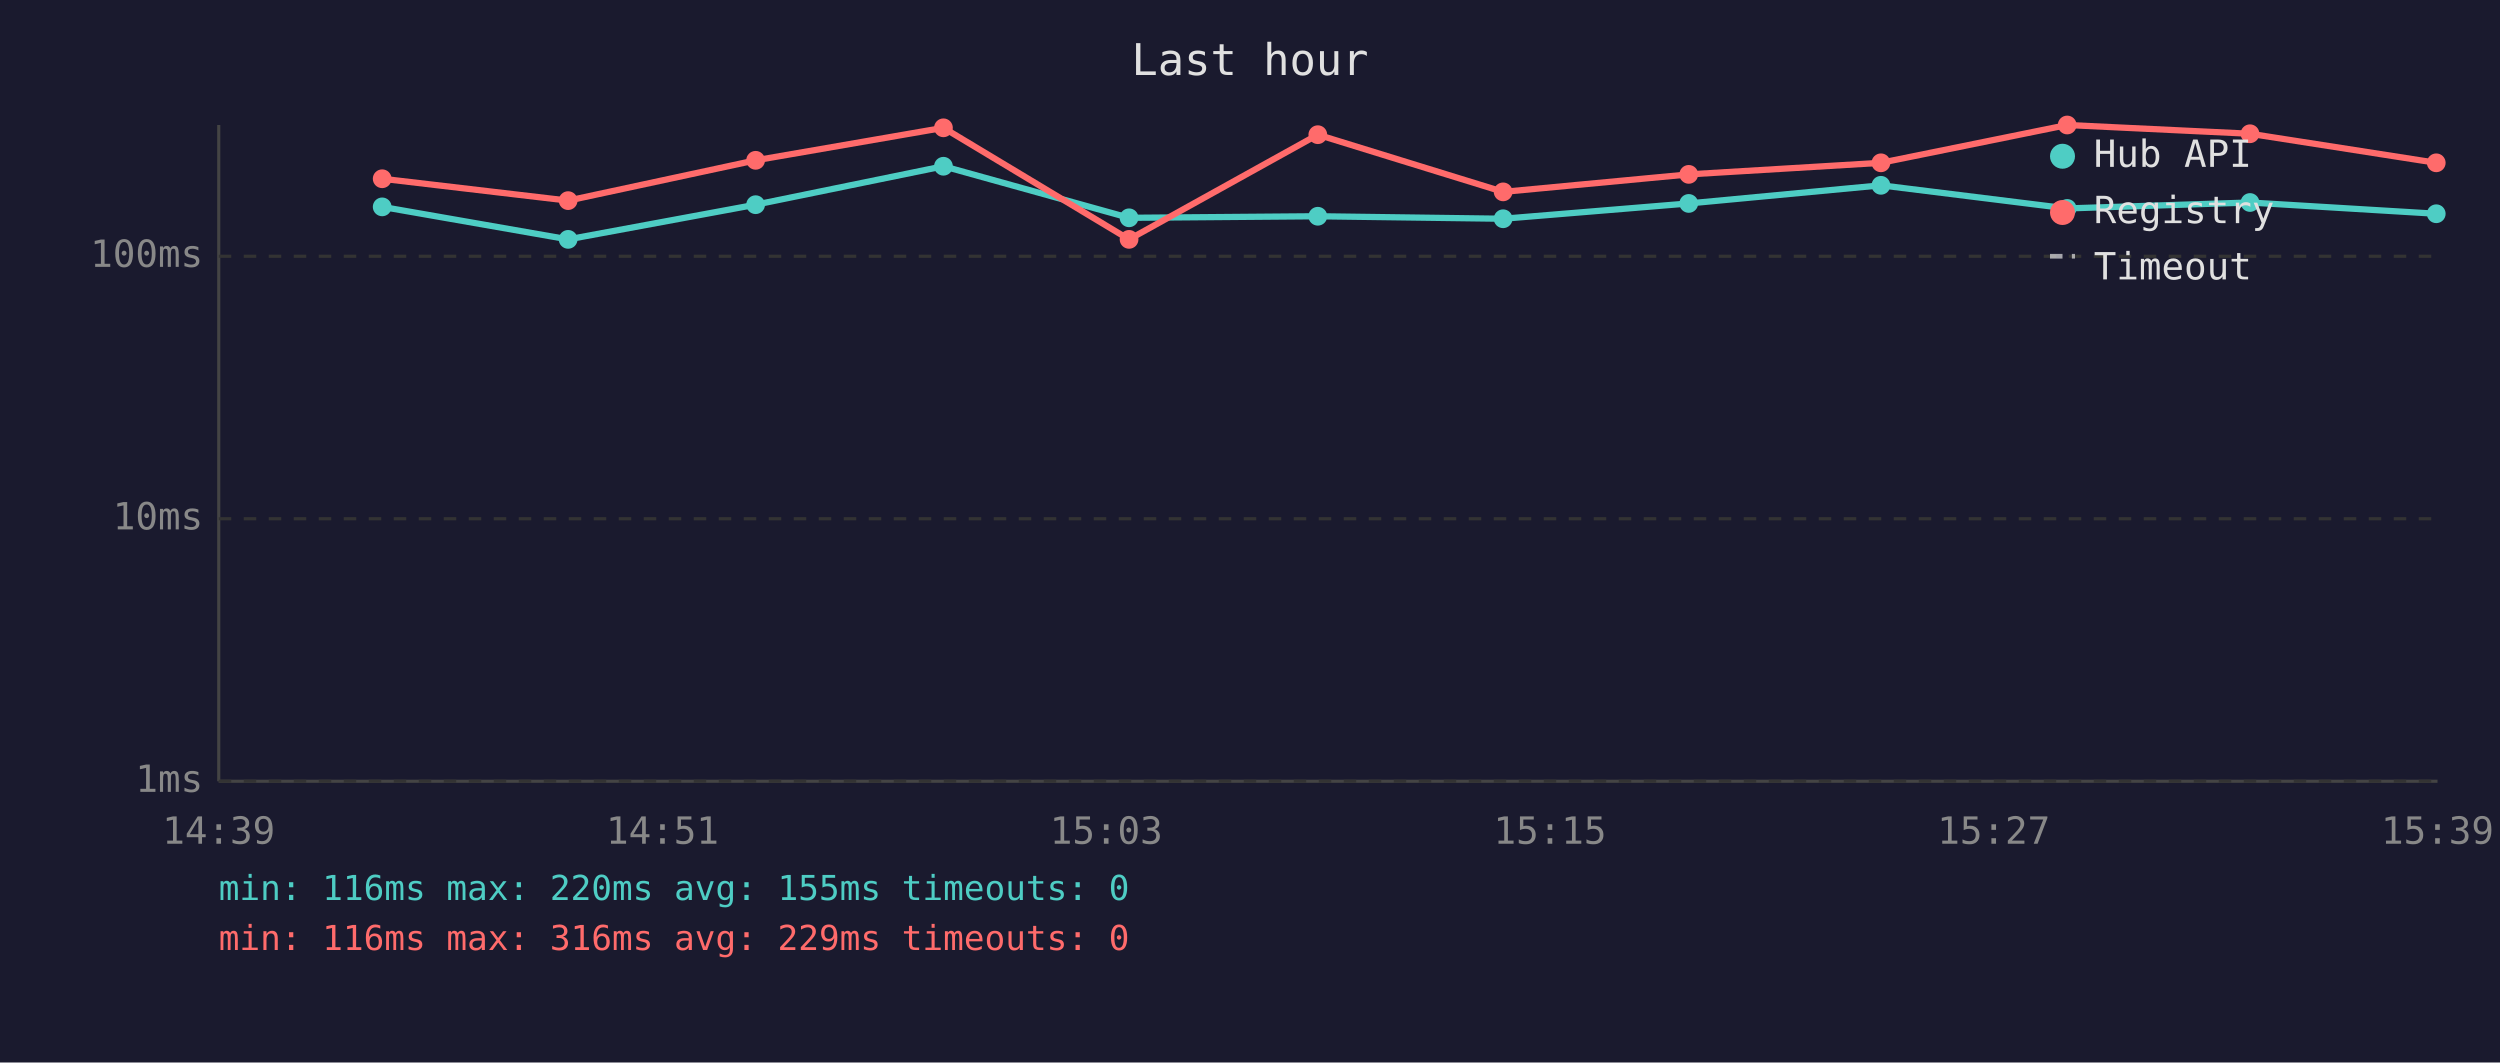
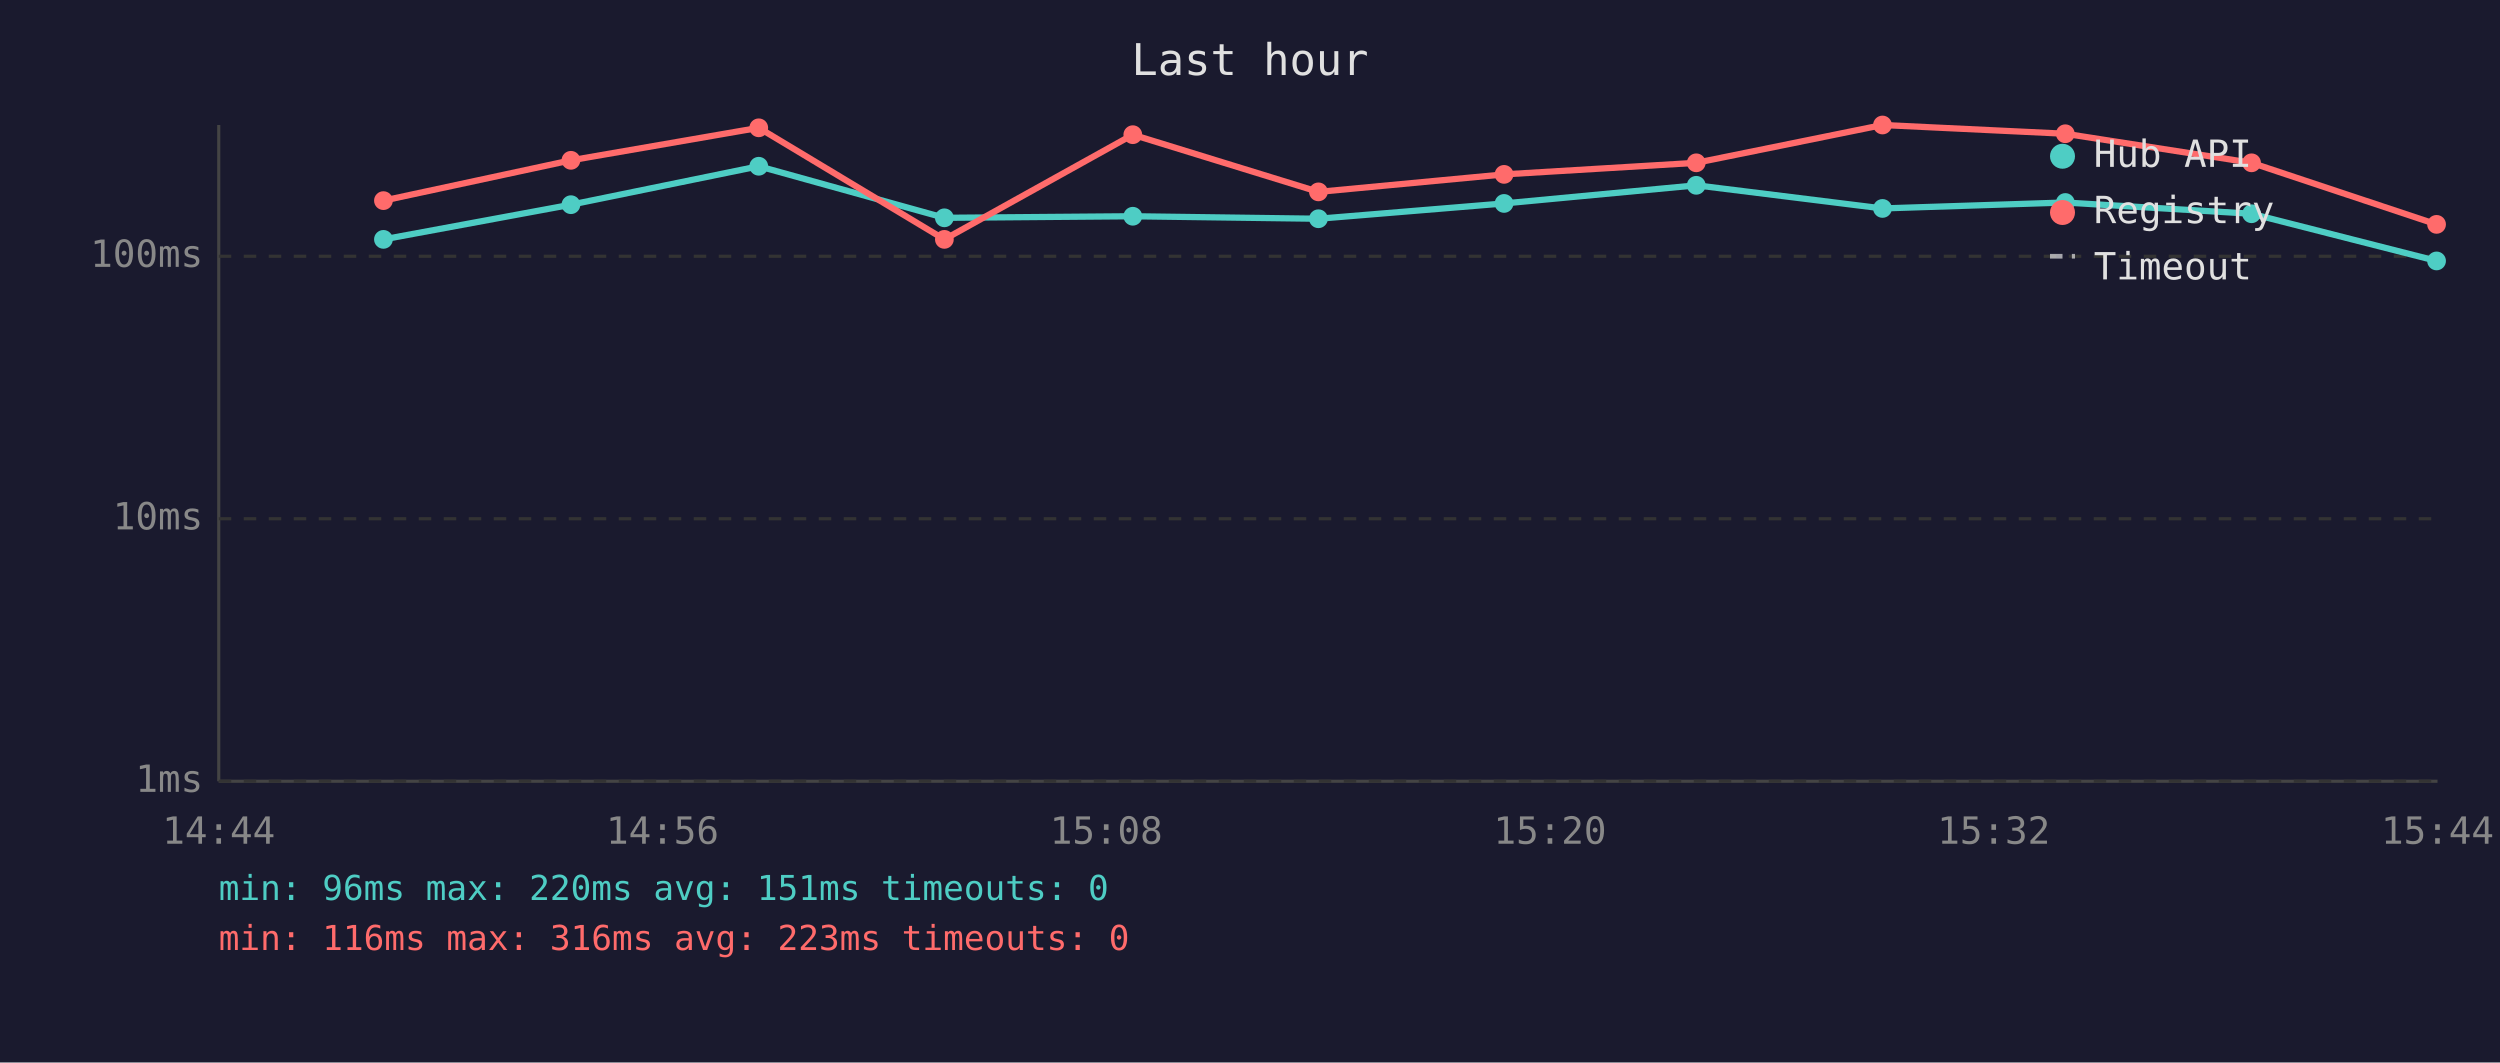
<svg xmlns="http://www.w3.org/2000/svg" viewBox="0 0 800 340" font-family="monospace" font-size="12">
  <rect width="800" height="340" fill="#1a1a2e" />
  <text x="400" y="24" fill="#e0e0e0" font-size="14" text-anchor="middle">Last hour</text>
  <line x1="70" y1="40" x2="70" y2="250" stroke="#444" stroke-width="1" />
  <line x1="70" y1="250" x2="780" y2="250" stroke="#444" stroke-width="1" />
  <line x1="70" y1="250" x2="780" y2="250" stroke="#333" stroke-width="1" stroke-dasharray="4" />
  <text x="65" y="250" fill="#888" text-anchor="end" dominant-baseline="middle">1ms</text>
  <line x1="70" y1="166" x2="780" y2="166" stroke="#333" stroke-width="1" stroke-dasharray="4" />
  <text x="65" y="166" fill="#888" text-anchor="end" dominant-baseline="middle">10ms</text>
  <line x1="70" y1="82" x2="780" y2="82" stroke="#333" stroke-width="1" stroke-dasharray="4" />
  <text x="65" y="82" fill="#888" text-anchor="end" dominant-baseline="middle">100ms</text>
-   <text x="70" y="270" fill="#888" text-anchor="middle">14:39</text>
-   <text x="212" y="270" fill="#888" text-anchor="middle">14:51</text>
-   <text x="354" y="270" fill="#888" text-anchor="middle">15:03</text>
-   <text x="496" y="270" fill="#888" text-anchor="middle">15:15</text>
-   <text x="638" y="270" fill="#888" text-anchor="middle">15:27</text>
-   <text x="780" y="270" fill="#888" text-anchor="middle">15:39</text>
-   <polyline points="122.3,66.2 181.8,76.6 241.8,65.5 301.9,53.2 361.3,69.7 421.7,69.2 481.0,70.0 540.4,65.1 601.9,59.3 661.5,66.7 720.0,64.8 779.6,68.4" fill="none" stroke="#4ecdc4" stroke-width="2" opacity="1" />
-   <circle cx="122.3" cy="66.2" r="3" fill="#4ecdc4" />
-   <circle cx="181.8" cy="76.6" r="3" fill="#4ecdc4" />
-   <circle cx="241.8" cy="65.5" r="3" fill="#4ecdc4" />
-   <circle cx="301.9" cy="53.2" r="3" fill="#4ecdc4" />
-   <circle cx="361.3" cy="69.7" r="3" fill="#4ecdc4" />
-   <circle cx="421.7" cy="69.2" r="3" fill="#4ecdc4" />
-   <circle cx="481.0" cy="70.0" r="3" fill="#4ecdc4" />
-   <circle cx="540.4" cy="65.1" r="3" fill="#4ecdc4" />
-   <circle cx="601.9" cy="59.3" r="3" fill="#4ecdc4" />
-   <circle cx="661.5" cy="66.7" r="3" fill="#4ecdc4" />
-   <circle cx="720.0" cy="64.8" r="3" fill="#4ecdc4" />
-   <circle cx="779.6" cy="68.4" r="3" fill="#4ecdc4" />
-   <polyline points="122.3,57.2 181.8,64.2 241.8,51.3 301.9,40.9 361.3,76.6 421.7,43.1 481.0,61.4 540.4,55.8 601.9,52.1 661.5,40.0 720.0,42.8 779.6,52.1" fill="none" stroke="#ff6b6b" stroke-width="2" opacity="1" />
-   <circle cx="122.3" cy="57.2" r="3" fill="#ff6b6b" />
-   <circle cx="181.8" cy="64.2" r="3" fill="#ff6b6b" />
-   <circle cx="241.8" cy="51.3" r="3" fill="#ff6b6b" />
-   <circle cx="301.9" cy="40.9" r="3" fill="#ff6b6b" />
-   <circle cx="361.3" cy="76.6" r="3" fill="#ff6b6b" />
-   <circle cx="421.7" cy="43.1" r="3" fill="#ff6b6b" />
-   <circle cx="481.0" cy="61.4" r="3" fill="#ff6b6b" />
-   <circle cx="540.4" cy="55.8" r="3" fill="#ff6b6b" />
-   <circle cx="601.9" cy="52.1" r="3" fill="#ff6b6b" />
-   <circle cx="661.5" cy="40.0" r="3" fill="#ff6b6b" />
-   <circle cx="720.0" cy="42.8" r="3" fill="#ff6b6b" />
-   <circle cx="779.6" cy="52.1" r="3" fill="#ff6b6b" />
+   <text x="70" y="270" fill="#888" text-anchor="middle">14:44</text>
+   <text x="212" y="270" fill="#888" text-anchor="middle">14:56</text>
+   <text x="354" y="270" fill="#888" text-anchor="middle">15:08</text>
+   <text x="496" y="270" fill="#888" text-anchor="middle">15:20</text>
+   <text x="638" y="270" fill="#888" text-anchor="middle">15:32</text>
+   <text x="780" y="270" fill="#888" text-anchor="middle">15:44</text>
+   <polyline points="122.7,76.6 182.7,65.5 242.8,53.2 302.2,69.7 362.5,69.2 421.9,70.0 481.3,65.1 542.8,59.3 602.4,66.7 660.9,64.8 720.5,68.4 779.7,83.5" fill="none" stroke="#4ecdc4" stroke-width="2" opacity="1" />
+   <circle cx="122.7" cy="76.6" r="3" fill="#4ecdc4" />
+   <circle cx="182.7" cy="65.5" r="3" fill="#4ecdc4" />
+   <circle cx="242.8" cy="53.2" r="3" fill="#4ecdc4" />
+   <circle cx="302.2" cy="69.7" r="3" fill="#4ecdc4" />
+   <circle cx="362.5" cy="69.2" r="3" fill="#4ecdc4" />
+   <circle cx="421.9" cy="70.0" r="3" fill="#4ecdc4" />
+   <circle cx="481.3" cy="65.1" r="3" fill="#4ecdc4" />
+   <circle cx="542.8" cy="59.3" r="3" fill="#4ecdc4" />
+   <circle cx="602.4" cy="66.7" r="3" fill="#4ecdc4" />
+   <circle cx="660.9" cy="64.8" r="3" fill="#4ecdc4" />
+   <circle cx="720.5" cy="68.4" r="3" fill="#4ecdc4" />
+   <circle cx="779.7" cy="83.5" r="3" fill="#4ecdc4" />
+   <polyline points="122.7,64.2 182.7,51.3 242.8,40.9 302.2,76.6 362.5,43.1 421.9,61.4 481.3,55.8 542.8,52.1 602.4,40.0 660.9,42.8 720.5,52.1 779.7,71.8" fill="none" stroke="#ff6b6b" stroke-width="2" opacity="1" />
+   <circle cx="122.7" cy="64.2" r="3" fill="#ff6b6b" />
+   <circle cx="182.7" cy="51.3" r="3" fill="#ff6b6b" />
+   <circle cx="242.8" cy="40.9" r="3" fill="#ff6b6b" />
+   <circle cx="302.2" cy="76.6" r="3" fill="#ff6b6b" />
+   <circle cx="362.5" cy="43.1" r="3" fill="#ff6b6b" />
+   <circle cx="421.9" cy="61.4" r="3" fill="#ff6b6b" />
+   <circle cx="481.3" cy="55.8" r="3" fill="#ff6b6b" />
+   <circle cx="542.8" cy="52.1" r="3" fill="#ff6b6b" />
+   <circle cx="602.4" cy="40.0" r="3" fill="#ff6b6b" />
+   <circle cx="660.9" cy="42.8" r="3" fill="#ff6b6b" />
+   <circle cx="720.5" cy="52.1" r="3" fill="#ff6b6b" />
+   <circle cx="779.7" cy="71.8" r="3" fill="#ff6b6b" />
  <circle cx="660" cy="50" r="4" fill="#4ecdc4" />
  <text x="670" y="50" fill="#e0e0e0" dominant-baseline="middle">Hub API</text>
  <circle cx="660" cy="68" r="4" fill="#ff6b6b" />
  <text x="670" y="68" fill="#e0e0e0" dominant-baseline="middle">Registry</text>
  <line x1="656" y1="82" x2="664" y2="82" stroke="#e0e0e0" stroke-width="1.5" stroke-dasharray="4,3" opacity="0.7" />
  <text x="670" y="86" fill="#e0e0e0" dominant-baseline="middle">Timeout</text>
-   <text x="70" y="288" fill="#4ecdc4" font-size="11">min: 116ms  max: 220ms  avg: 155ms  timeouts: 0</text>
-   <text x="70" y="304" fill="#ff6b6b" font-size="11">min: 116ms  max: 316ms  avg: 229ms  timeouts: 0</text>
+   <text x="70" y="288" fill="#4ecdc4" font-size="11">min: 96ms  max: 220ms  avg: 151ms  timeouts: 0</text>
+   <text x="70" y="304" fill="#ff6b6b" font-size="11">min: 116ms  max: 316ms  avg: 223ms  timeouts: 0</text>
</svg>
